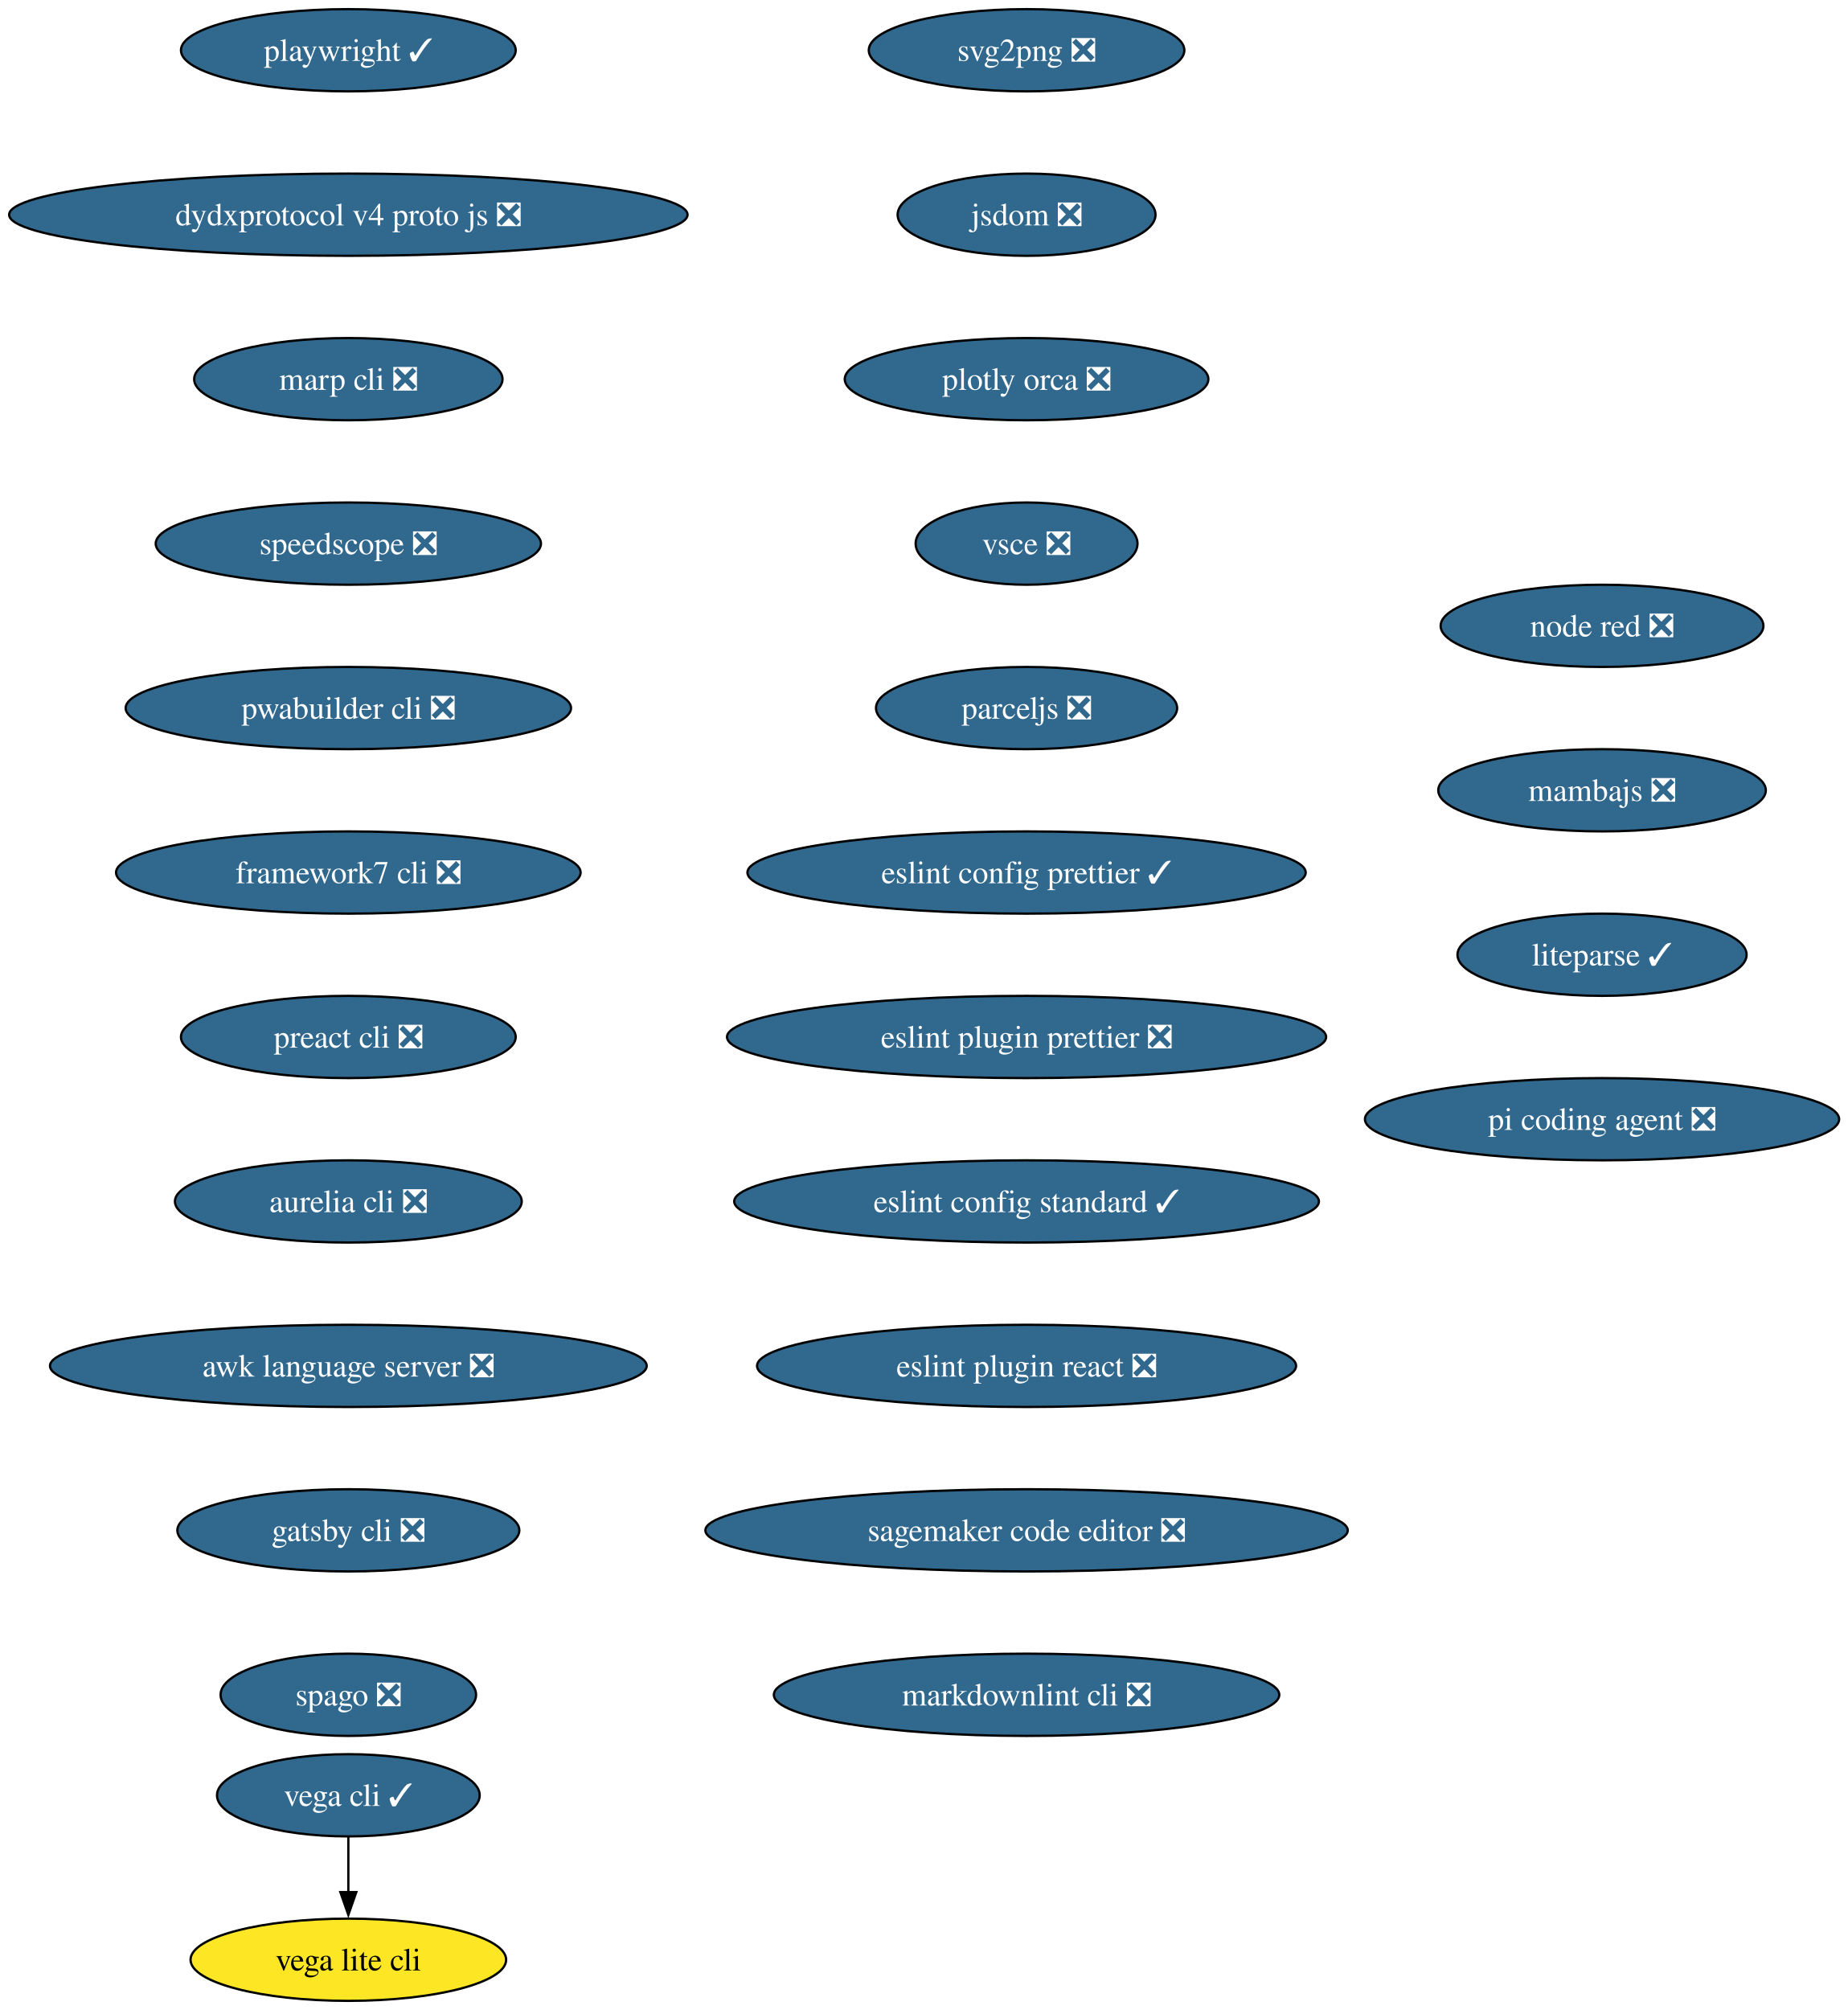
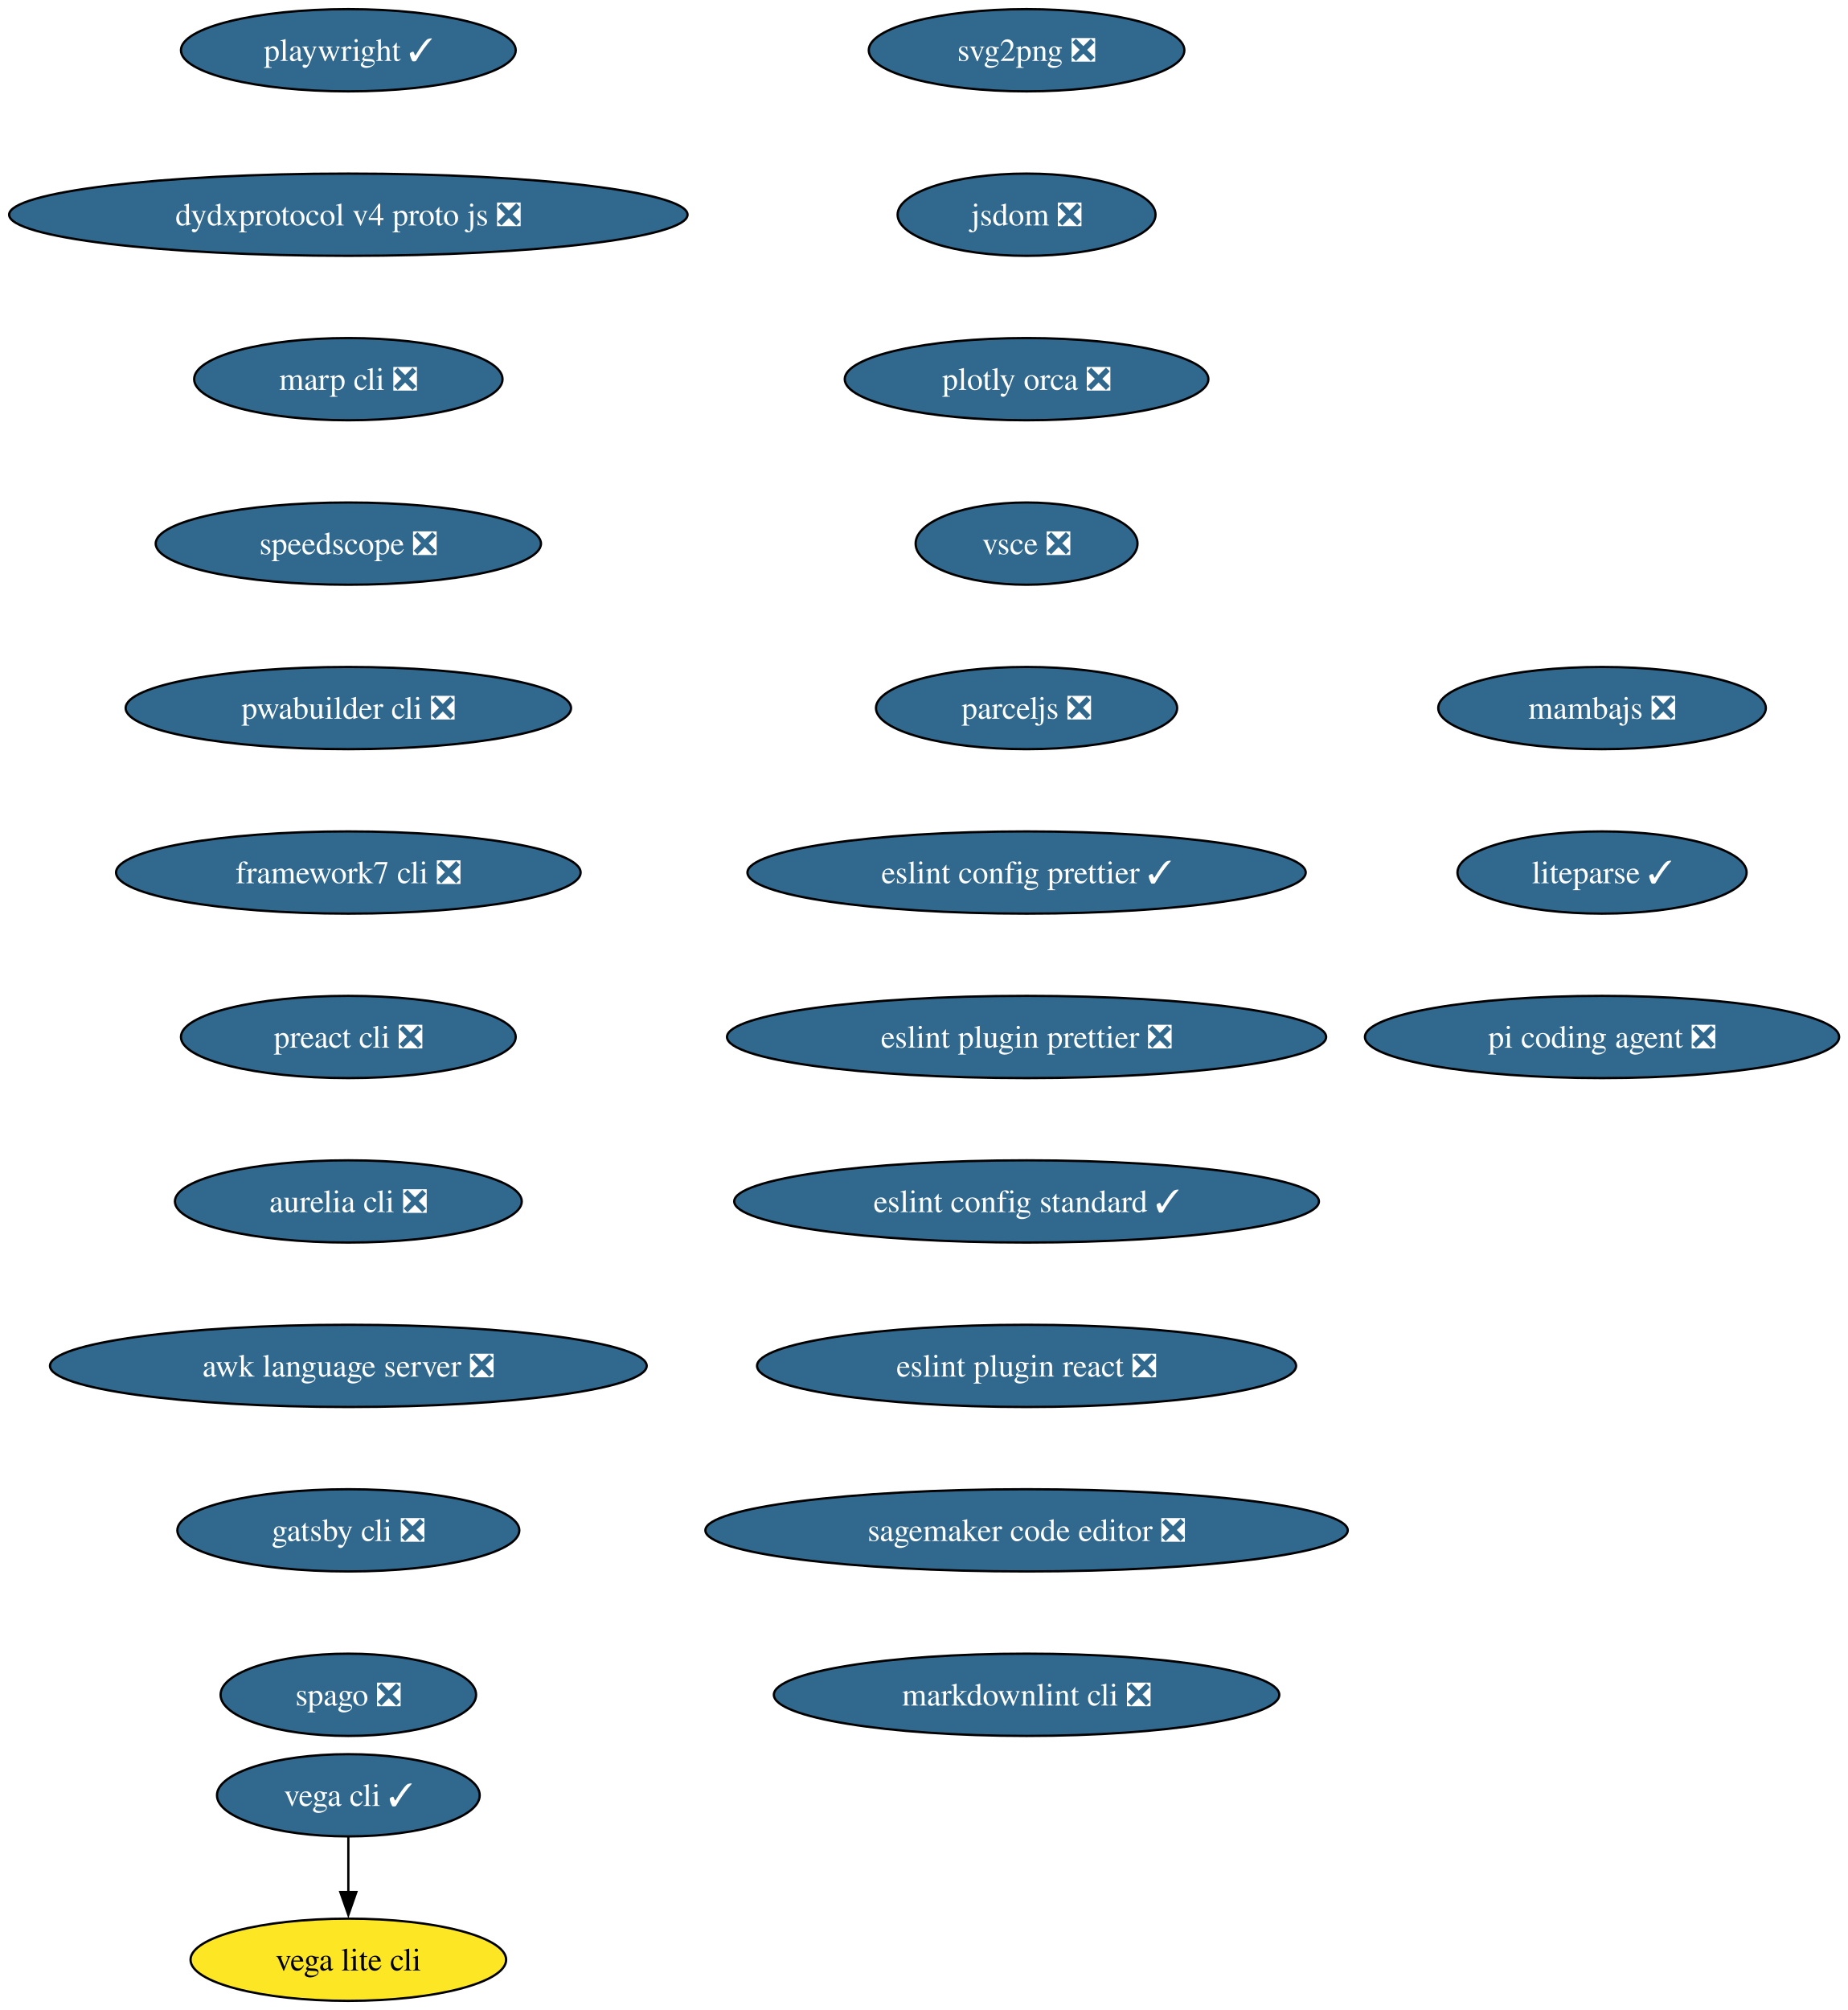
<svg xmlns="http://www.w3.org/2000/svg" xmlns:xlink="http://www.w3.org/1999/xlink" width="809pt" height="880pt" viewBox="0.00 0.00 809.00 880.00">
  <g id="graph0" class="graph" transform="scale(1 1) rotate(0) translate(4 876)">
    <polygon fill="white" stroke="none" points="-4,4 -4,-876 805.36,-876 805.36,4 -4,4" />
    <g id="node1" class="node">
      <g id="a_node1">
        <a xlink:href="https://github.com/conda-forge/svg2png-feedstock/pull/9" xlink:title="svg2png ❎">
          <ellipse fill="#31688e" stroke="black" cx="445.54" cy="-854" rx="69.1" ry="18" />
          <text xml:space="preserve" text-anchor="middle" x="445.54" y="-849.33" font-family="Times,serif" font-size="14.00" fill="white">svg2png ❎</text>
        </a>
      </g>
    </g>
    <g id="node2" class="node">
      <g id="a_node2">
        <a xlink:href="https://github.com/conda-forge/jsdom-feedstock/pull/40" xlink:title="jsdom ❎">
          <ellipse fill="#31688e" stroke="black" cx="445.54" cy="-782" rx="56.47" ry="18" />
          <text xml:space="preserve" text-anchor="middle" x="445.54" y="-777.33" font-family="Times,serif" font-size="14.00" fill="white">jsdom ❎</text>
        </a>
      </g>
    </g>
    <g id="node3" class="node">
      <g id="a_node3">
        <a xlink:href="https://github.com/conda-forge/plotly-orca-feedstock/pull/23" xlink:title="plotly orca ❎">
          <ellipse fill="#31688e" stroke="black" cx="445.54" cy="-710" rx="79.62" ry="18" />
          <text xml:space="preserve" text-anchor="middle" x="445.54" y="-705.33" font-family="Times,serif" font-size="14.00" fill="white">plotly orca ❎</text>
        </a>
      </g>
    </g>
    <g id="node6" class="node">
      <g id="a_node6">
        <a xlink:href="https://github.com/conda-forge/vsce-feedstock/pull/66" xlink:title="vsce ❎">
          <ellipse fill="#31688e" stroke="black" cx="445.54" cy="-638" rx="48.58" ry="18" />
          <text xml:space="preserve" text-anchor="middle" x="445.54" y="-633.33" font-family="Times,serif" font-size="14.00" fill="white">vsce ❎</text>
        </a>
      </g>
    </g>
    <g id="node4" class="node">
      <g id="a_node4">
        <a xlink:href="https://github.com/conda-forge/vega-cli-feedstock/pull/45" xlink:title="vega cli ✓">
          <ellipse fill="#31688e" stroke="black" cx="148.54" cy="-90" rx="57.52" ry="18" />
          <text xml:space="preserve" text-anchor="middle" x="148.54" y="-85.33" font-family="Times,serif" font-size="14.00" fill="white">vega cli ✓</text>
        </a>
      </g>
    </g>
    <g id="node5" class="node">
      <g id="a_node5">
        <a xlink:href="https://github.com/conda-forge/vega-lite-cli-feedstock" xlink:title="vega lite cli">
          <ellipse fill="#fde725" stroke="black" cx="148.54" cy="-18" rx="69.1" ry="18" />
          <text xml:space="preserve" text-anchor="middle" x="148.54" y="-13.32" font-family="Times,serif" font-size="14.00">vega lite cli</text>
        </a>
      </g>
    </g>
    <g id="edge3" class="edge">
      <path fill="none" stroke="black" d="M148.54,-71.7C148.54,-64.41 148.54,-55.73 148.54,-47.54" />
      <polygon fill="black" stroke="black" points="152.04,-47.62 148.54,-37.62 145.04,-47.62 152.04,-47.62" />
    </g>
    <g id="node7" class="node">
      <g id="a_node7">
        <a xlink:href="https://github.com/conda-forge/parceljs-feedstock/pull/58" xlink:title="parceljs ❎">
          <ellipse fill="#31688e" stroke="black" cx="445.54" cy="-566" rx="65.94" ry="18" />
          <text xml:space="preserve" text-anchor="middle" x="445.54" y="-561.33" font-family="Times,serif" font-size="14.00" fill="white">parceljs ❎</text>
        </a>
      </g>
    </g>
    <g id="node8" class="node">
      <g id="a_node8">
        <a xlink:href="https://github.com/conda-forge/eslint-config-prettier-feedstock/pull/21" xlink:title="eslint config prettier ✓">
          <ellipse fill="#31688e" stroke="black" cx="445.54" cy="-494" rx="122.23" ry="18" />
          <text xml:space="preserve" text-anchor="middle" x="445.54" y="-489.32" font-family="Times,serif" font-size="14.00" fill="white">eslint config prettier ✓</text>
        </a>
      </g>
    </g>
    <g id="node9" class="node">
      <g id="a_node9">
        <a xlink:href="https://github.com/conda-forge/eslint-plugin-prettier-feedstock/pull/20" xlink:title="eslint plugin prettier ❎">
          <ellipse fill="#31688e" stroke="black" cx="445.54" cy="-422" rx="131.18" ry="18" />
          <text xml:space="preserve" text-anchor="middle" x="445.54" y="-417.32" font-family="Times,serif" font-size="14.00" fill="white">eslint plugin prettier ❎</text>
        </a>
      </g>
    </g>
    <g id="node10" class="node">
      <g id="a_node10">
        <a xlink:href="https://github.com/conda-forge/eslint-config-standard-feedstock/pull/8" xlink:title="eslint config standard ✓">
          <ellipse fill="#31688e" stroke="black" cx="445.54" cy="-350" rx="128.02" ry="18" />
          <text xml:space="preserve" text-anchor="middle" x="445.54" y="-345.32" font-family="Times,serif" font-size="14.00" fill="white">eslint config standard ✓</text>
        </a>
      </g>
    </g>
    <g id="node11" class="node">
      <g id="a_node11">
        <a xlink:href="https://github.com/conda-forge/eslint-plugin-react-feedstock/pull/28" xlink:title="eslint plugin react ❎">
          <ellipse fill="#31688e" stroke="black" cx="445.54" cy="-278" rx="118.02" ry="18" />
          <text xml:space="preserve" text-anchor="middle" x="445.54" y="-273.32" font-family="Times,serif" font-size="14.00" fill="white">eslint plugin react ❎</text>
        </a>
      </g>
    </g>
    <g id="node12" class="node">
      <g id="a_node12">
        <a xlink:href="https://github.com/conda-forge/sagemaker-code-editor-feedstock/pull/266" xlink:title="sagemaker code editor ❎">
          <ellipse fill="#31688e" stroke="black" cx="445.54" cy="-206" rx="140.65" ry="18" />
          <text xml:space="preserve" text-anchor="middle" x="445.54" y="-201.33" font-family="Times,serif" font-size="14.00" fill="white">sagemaker code editor ❎</text>
        </a>
      </g>
    </g>
    <g id="node13" class="node">
      <g id="a_node13">
        <a xlink:href="https://github.com/conda-forge/markdownlint-cli-feedstock/pull/13" xlink:title="markdownlint cli ❎">
          <ellipse fill="#31688e" stroke="black" cx="445.54" cy="-134" rx="110.66" ry="18" />
          <text xml:space="preserve" text-anchor="middle" x="445.54" y="-129.32" font-family="Times,serif" font-size="14.00" fill="white">markdownlint cli ❎</text>
        </a>
      </g>
    </g>
    <g id="node14" class="node">
      <g id="a_node14">
        <a xlink:href="https://github.com/conda-forge/playwright-feedstock/pull/48" xlink:title="playwright ✓">
          <ellipse fill="#31688e" stroke="black" cx="148.54" cy="-854" rx="73.3" ry="18" />
          <text xml:space="preserve" text-anchor="middle" x="148.54" y="-849.33" font-family="Times,serif" font-size="14.00" fill="white">playwright ✓</text>
        </a>
      </g>
    </g>
    <g id="node15" class="node">
      <g id="a_node15">
        <a xlink:href="https://github.com/conda-forge/dydxprotocol-v4-proto-js-feedstock/pull/19" xlink:title="dydxprotocol v4 proto js ❎">
          <ellipse fill="#31688e" stroke="black" cx="148.54" cy="-782" rx="148.54" ry="18" />
          <text xml:space="preserve" text-anchor="middle" x="148.54" y="-777.33" font-family="Times,serif" font-size="14.00" fill="white">dydxprotocol v4 proto js ❎</text>
        </a>
      </g>
    </g>
    <g id="node16" class="node">
      <g id="a_node16">
        <a xlink:href="https://github.com/conda-forge/marp-cli-feedstock/pull/20" xlink:title="marp cli ❎">
          <ellipse fill="#31688e" stroke="black" cx="148.54" cy="-710" rx="67.52" ry="18" />
          <text xml:space="preserve" text-anchor="middle" x="148.54" y="-705.33" font-family="Times,serif" font-size="14.00" fill="white">marp cli ❎</text>
        </a>
      </g>
    </g>
    <g id="node17" class="node">
      <g id="a_node17">
        <a xlink:href="https://github.com/conda-forge/speedscope-feedstock/pull/12" xlink:title="speedscope ❎">
          <ellipse fill="#31688e" stroke="black" cx="148.54" cy="-638" rx="84.35" ry="18" />
          <text xml:space="preserve" text-anchor="middle" x="148.54" y="-633.33" font-family="Times,serif" font-size="14.00" fill="white">speedscope ❎</text>
        </a>
      </g>
    </g>
    <g id="node18" class="node">
      <g id="a_node18">
        <a xlink:href="https://github.com/conda-forge/pwabuilder-cli-feedstock/pull/3" xlink:title="pwabuilder cli ❎">
          <ellipse fill="#31688e" stroke="black" cx="148.54" cy="-566" rx="97.51" ry="18" />
          <text xml:space="preserve" text-anchor="middle" x="148.54" y="-561.33" font-family="Times,serif" font-size="14.00" fill="white">pwabuilder cli ❎</text>
        </a>
      </g>
    </g>
    <g id="node19" class="node">
      <g id="a_node19">
        <a xlink:href="https://github.com/conda-forge/framework7-cli-feedstock/pull/7" xlink:title="framework7 cli ❎">
          <ellipse fill="#31688e" stroke="black" cx="148.54" cy="-494" rx="101.71" ry="18" />
          <text xml:space="preserve" text-anchor="middle" x="148.54" y="-489.32" font-family="Times,serif" font-size="14.00" fill="white">framework7 cli ❎</text>
        </a>
      </g>
    </g>
    <g id="node20" class="node">
      <g id="a_node20">
        <a xlink:href="https://github.com/conda-forge/preact-cli-feedstock/pull/3" xlink:title="preact cli ❎">
          <ellipse fill="#31688e" stroke="black" cx="148.54" cy="-422" rx="73.3" ry="18" />
          <text xml:space="preserve" text-anchor="middle" x="148.54" y="-417.32" font-family="Times,serif" font-size="14.00" fill="white">preact cli ❎</text>
        </a>
      </g>
    </g>
    <g id="node21" class="node">
      <g id="a_node21">
        <a xlink:href="https://github.com/conda-forge/aurelia-cli-feedstock/pull/7" xlink:title="aurelia cli ❎">
          <ellipse fill="#31688e" stroke="black" cx="148.54" cy="-350" rx="75.94" ry="18" />
          <text xml:space="preserve" text-anchor="middle" x="148.54" y="-345.32" font-family="Times,serif" font-size="14.00" fill="white">aurelia cli ❎</text>
        </a>
      </g>
    </g>
    <g id="node22" class="node">
      <g id="a_node22">
        <a xlink:href="https://github.com/conda-forge/awk-language-server-feedstock/pull/5" xlink:title="awk language server ❎">
          <ellipse fill="#31688e" stroke="black" cx="148.54" cy="-278" rx="130.65" ry="18" />
          <text xml:space="preserve" text-anchor="middle" x="148.54" y="-273.32" font-family="Times,serif" font-size="14.00" fill="white">awk language server ❎</text>
        </a>
      </g>
    </g>
    <g id="node23" class="node">
      <g id="a_node23">
        <a xlink:href="https://github.com/conda-forge/gatsby-cli-feedstock/pull/7" xlink:title="gatsby cli ❎">
          <ellipse fill="#31688e" stroke="black" cx="148.54" cy="-206" rx="74.88" ry="18" />
          <text xml:space="preserve" text-anchor="middle" x="148.54" y="-201.33" font-family="Times,serif" font-size="14.00" fill="white">gatsby cli ❎</text>
        </a>
      </g>
    </g>
    <g id="node24" class="node">
      <g id="a_node24">
        <a xlink:href="https://github.com/conda-forge/spago-feedstock/pull/6" xlink:title="spago ❎">
          <ellipse fill="#31688e" stroke="black" cx="148.54" cy="-134" rx="55.94" ry="18" />
          <text xml:space="preserve" text-anchor="middle" x="148.54" y="-129.32" font-family="Times,serif" font-size="14.00" fill="white">spago ❎</text>
        </a>
      </g>
    </g>
    <g id="node25" class="node">
      <g id="a_node25">
-         <a xlink:href="https://github.com/conda-forge/node-red-feedstock/pull/14" xlink:title="node red ❎">
-           <ellipse fill="#31688e" stroke="black" cx="697.54" cy="-602" rx="70.68" ry="18" />
-           <text xml:space="preserve" text-anchor="middle" x="697.54" y="-597.33" font-family="Times,serif" font-size="14.00" fill="white">node red ❎</text>
+         <a xlink:href="https://github.com/conda-forge/mambajs-feedstock/pull/10" xlink:title="mambajs ❎">
+           <ellipse fill="#31688e" stroke="black" cx="697.54" cy="-566" rx="71.73" ry="18" />
+           <text xml:space="preserve" text-anchor="middle" x="697.54" y="-561.33" font-family="Times,serif" font-size="14.00" fill="white">mambajs ❎</text>
        </a>
      </g>
    </g>
    <g id="node26" class="node">
      <g id="a_node26">
-         <a xlink:href="https://github.com/conda-forge/mambajs-feedstock/pull/10" xlink:title="mambajs ❎">
-           <ellipse fill="#31688e" stroke="black" cx="697.54" cy="-530" rx="71.73" ry="18" />
-           <text xml:space="preserve" text-anchor="middle" x="697.54" y="-525.33" font-family="Times,serif" font-size="14.00" fill="white">mambajs ❎</text>
+         <a xlink:href="https://github.com/conda-forge/liteparse-feedstock/pull/12" xlink:title="liteparse ✓">
+           <ellipse fill="#31688e" stroke="black" cx="697.54" cy="-494" rx="63.31" ry="18" />
+           <text xml:space="preserve" text-anchor="middle" x="697.54" y="-489.32" font-family="Times,serif" font-size="14.00" fill="white">liteparse ✓</text>
        </a>
      </g>
    </g>
    <g id="node27" class="node">
      <g id="a_node27">
-         <a xlink:href="https://github.com/conda-forge/liteparse-feedstock/pull/12" xlink:title="liteparse ✓">
-           <ellipse fill="#31688e" stroke="black" cx="697.54" cy="-458" rx="63.31" ry="18" />
-           <text xml:space="preserve" text-anchor="middle" x="697.54" y="-453.32" font-family="Times,serif" font-size="14.00" fill="white">liteparse ✓</text>
-         </a>
-       </g>
-     </g>
-     <g id="node28" class="node">
-       <g id="a_node28">
        <a xlink:href="https://github.com/conda-forge/pi-coding-agent-feedstock/pull/37" xlink:title="pi coding agent ❎">
-           <ellipse fill="#31688e" stroke="black" cx="697.54" cy="-386" rx="103.82" ry="18" />
-           <text xml:space="preserve" text-anchor="middle" x="697.54" y="-381.32" font-family="Times,serif" font-size="14.00" fill="white">pi coding agent ❎</text>
+           <ellipse fill="#31688e" stroke="black" cx="697.54" cy="-422" rx="103.82" ry="18" />
+           <text xml:space="preserve" text-anchor="middle" x="697.54" y="-417.32" font-family="Times,serif" font-size="14.00" fill="white">pi coding agent ❎</text>
        </a>
      </g>
    </g>
  </g>
</svg>
